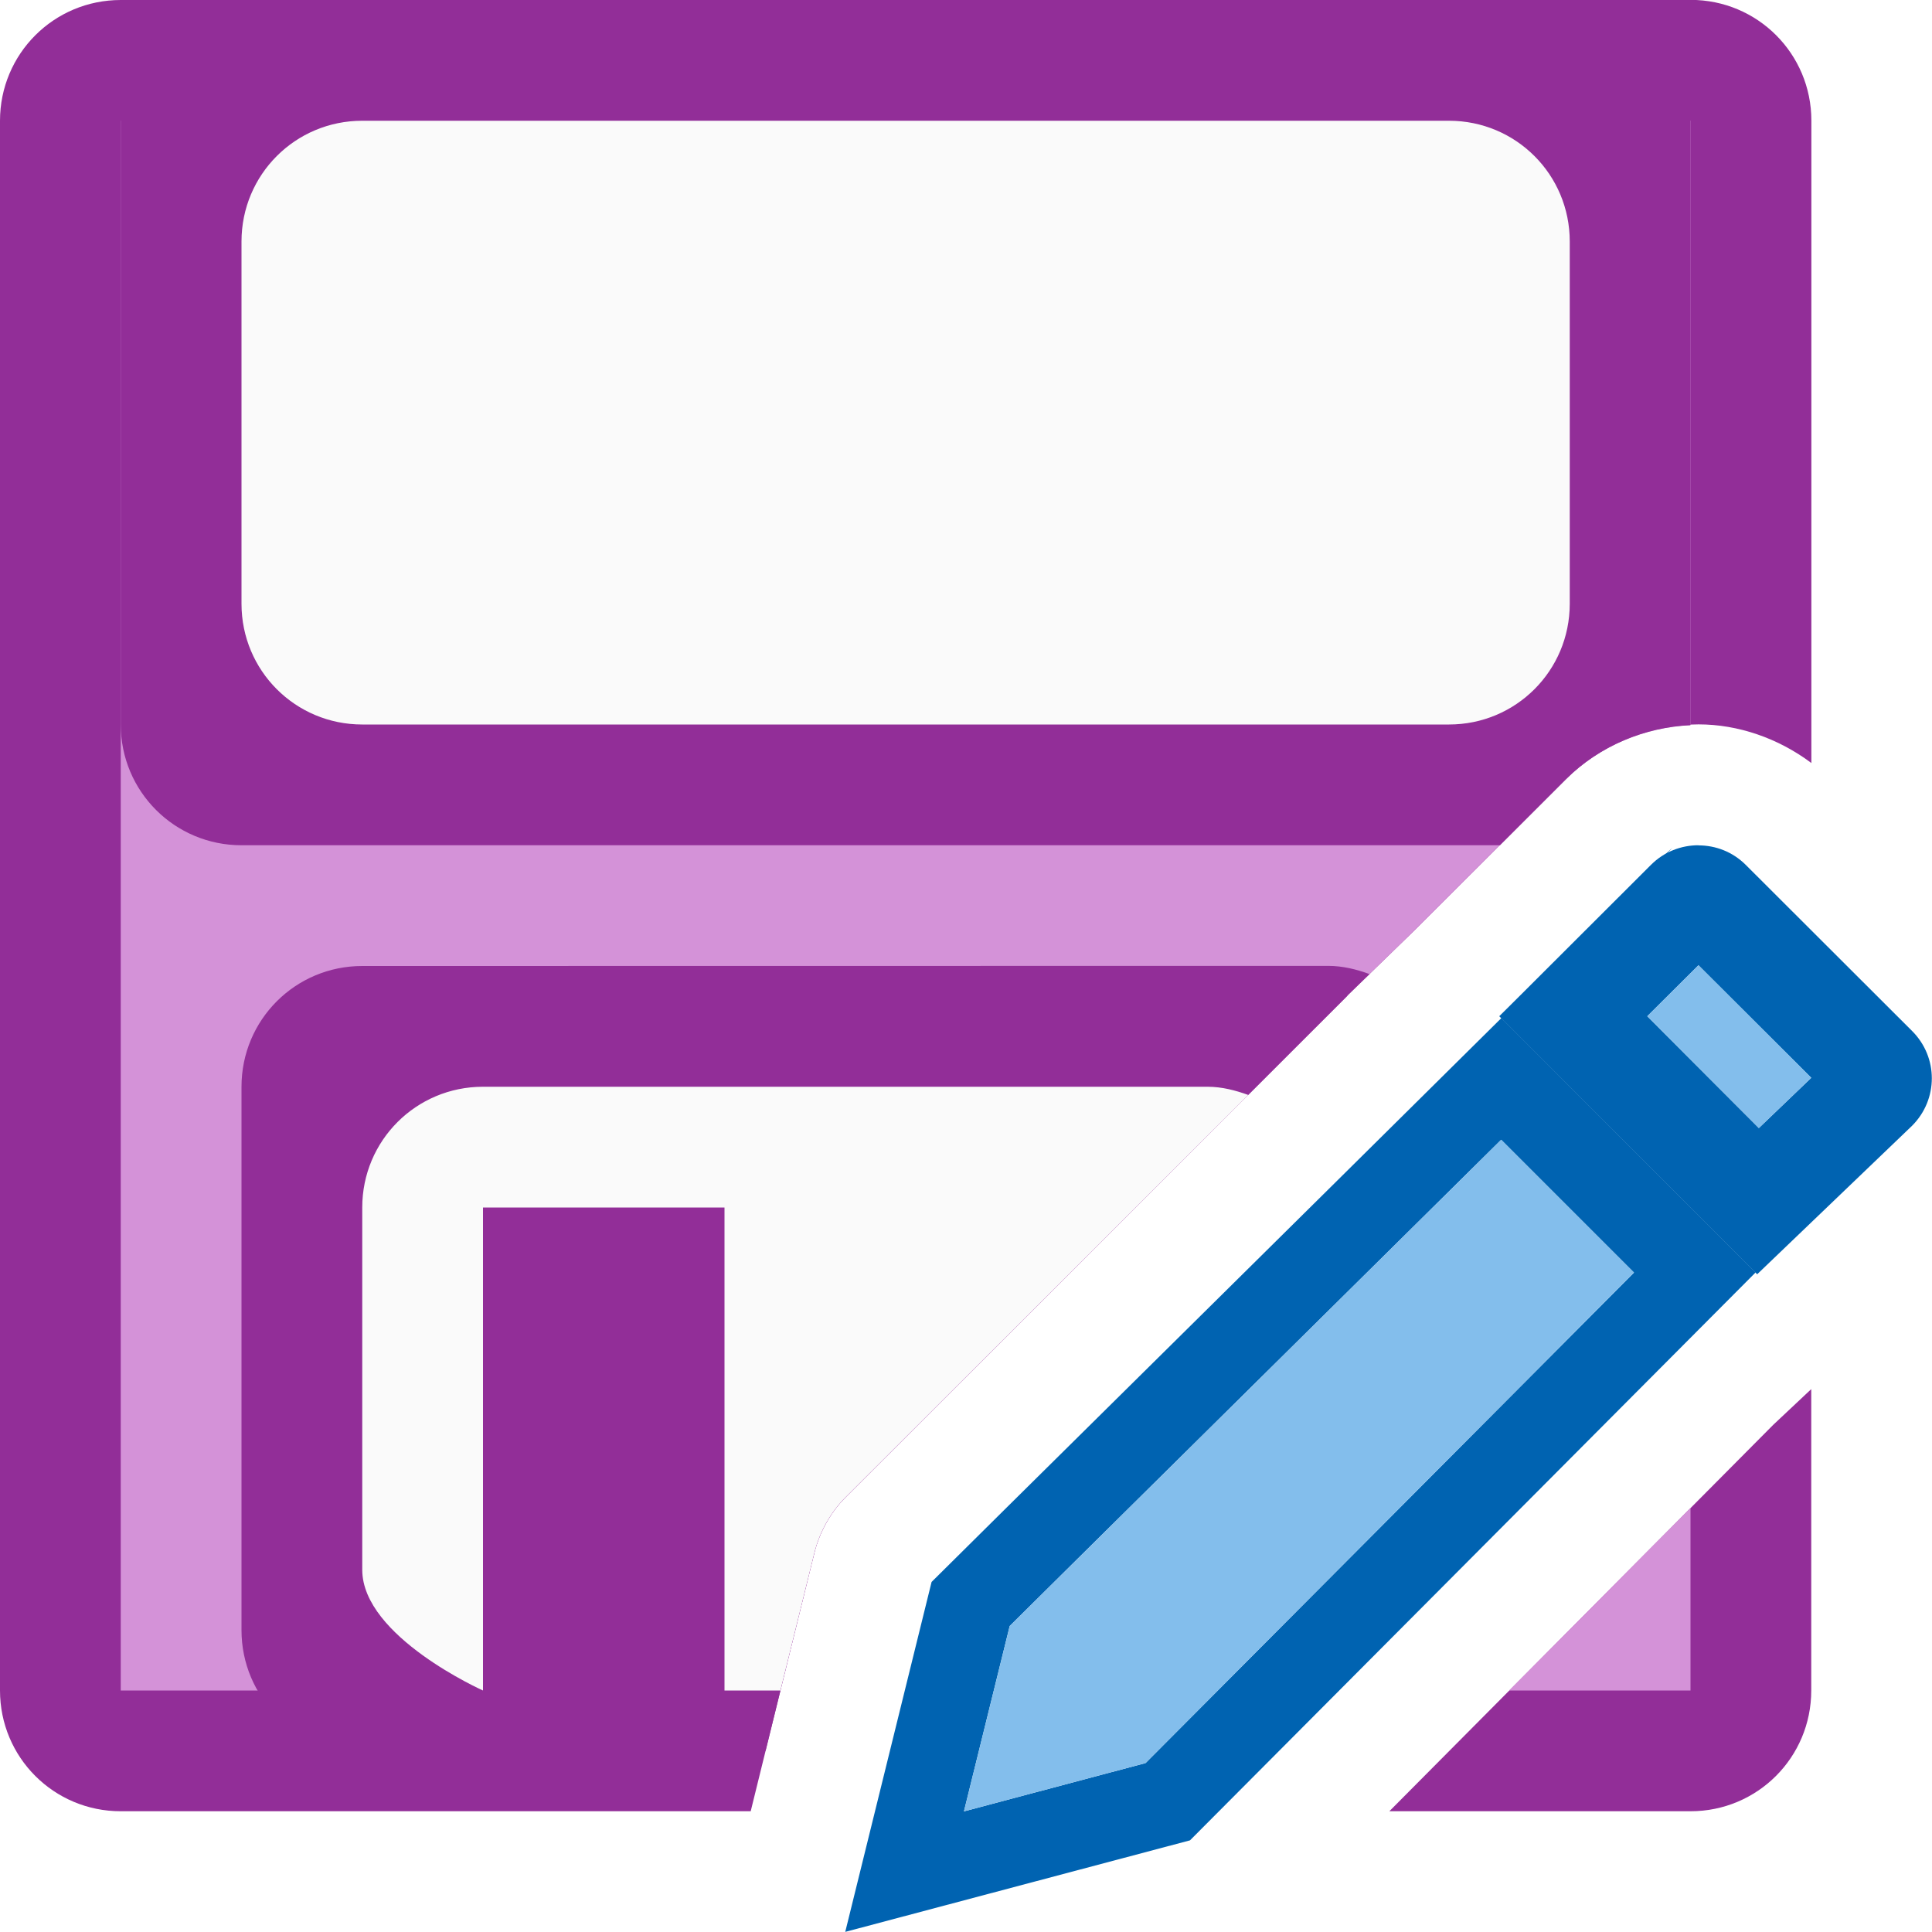
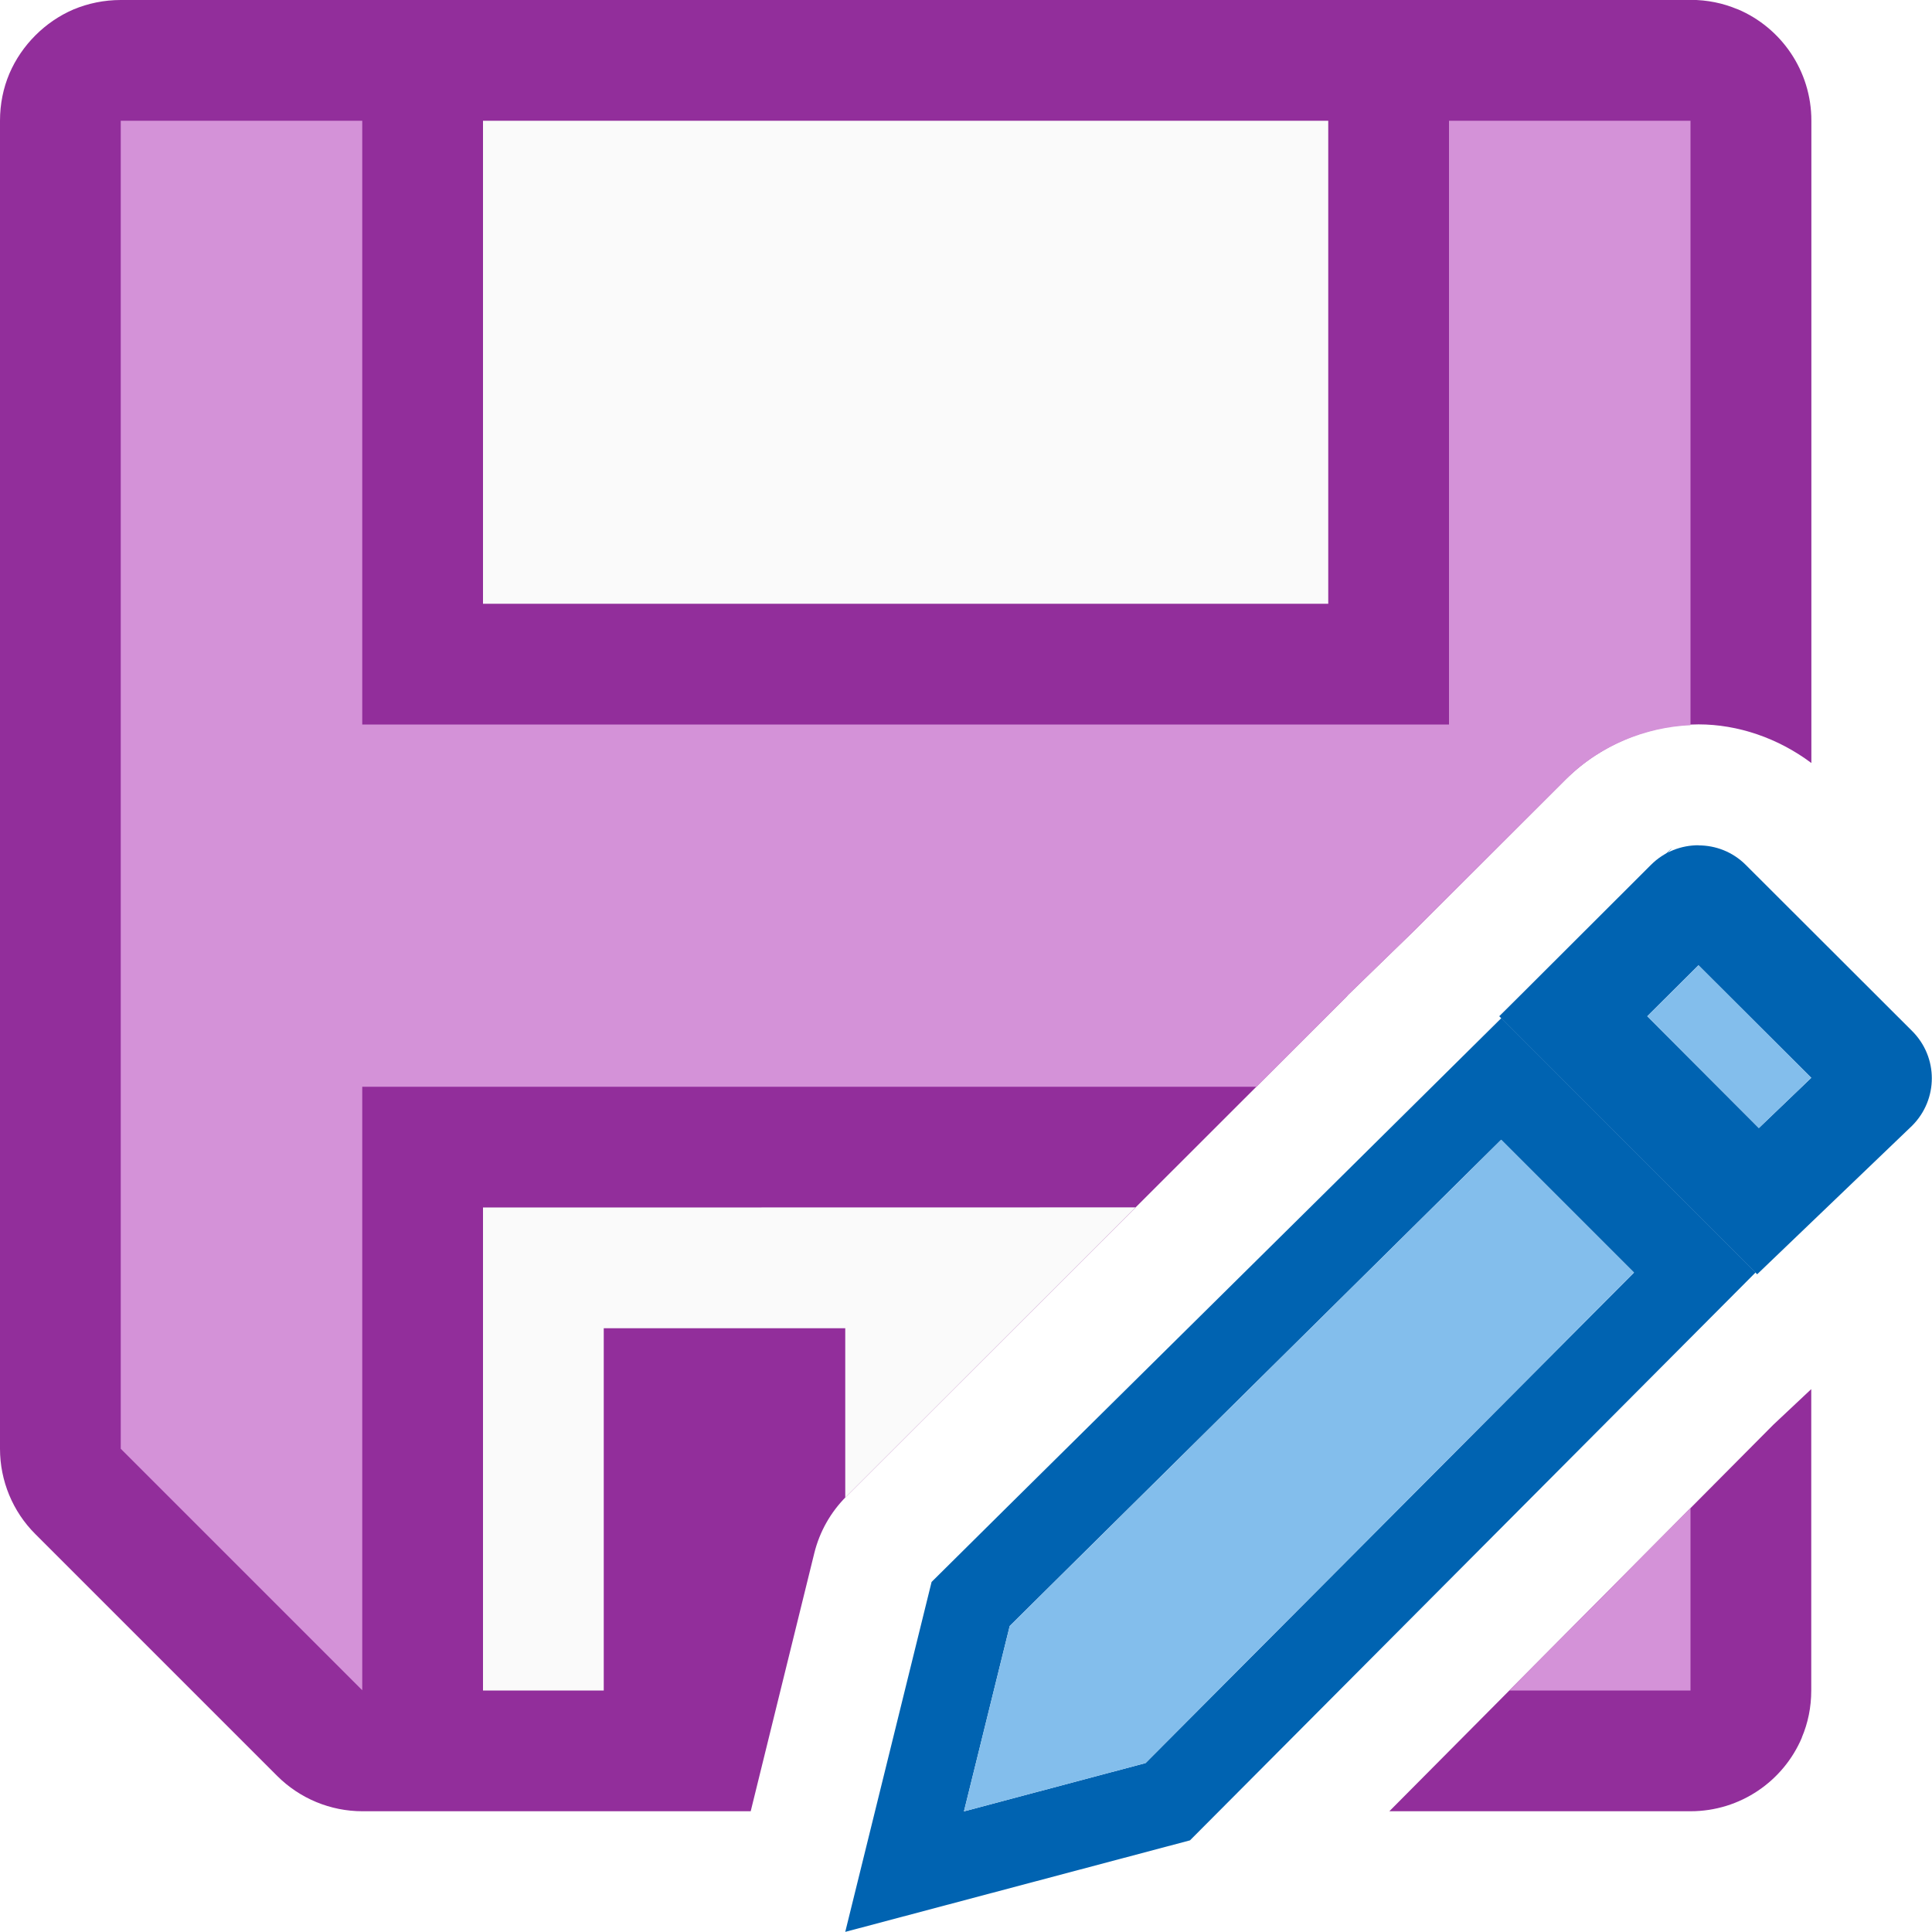
- <svg xmlns="http://www.w3.org/2000/svg" viewBox="0 0 16 16">/&amp;amp;gt;<g fill="#fb983b">
+ <svg xmlns="http://www.w3.org/2000/svg" viewBox="0 0 16 16">/&amp;amp;amp;gt;<g fill="#fb983b">
    <path d="m13.805 7.068c.171-.174-.175.16-1.387 1.348l.016.016c.62-.614 1.234-1.224 1.371-1.363zm-1.371 1.363c-1.706 1.691-4.418 4.369-4.719 4.67l-.715 2.898 2.855-.758 4.684-4.703zm-.002 1.008 1.1 1.1-4.045 4.062-1.504.4.379-1.535c.366-.364 2.432-2.405 4.07-4.027z" fill="#0063b1" />
    <path d="m14.066 7c-.142 0-.284.053-.393.162l-1.256 1.254 2.135 2.137 1.283-1.23c.218-.218.218-.568 0-.785l-1.377-1.375c-.109-.109-.25-.162-.393-.162zm0 .994.934.932-.434.416-.924-.926z" fill="#0063b1" />
    <g fill="#83beec">
      <path d="m14.066 7.994-.424.422.924.926.434-.416z" />
      <path d="m12.432 9.439c-1.639 1.622-3.704 3.663-4.07 4.027l-.379 1.535 1.504-.4 4.045-4.062z" />
    </g>
  </g>
-   <path d="m1 0c-.554 0-1 .446-1 1v13c0 .554.446 1 1 1h5.217l.527-2.139c.044-.177.135-.338.264-.467l4.146-4.143.008-.01.553-.537 1.252-1.25c.3-.299.707-.455 1.1-.455.325 0 .658.113.934.32v-5.32c0-.554-.446-1-1-1zm14 11.504-.314.295-3.18 3.201h2.494c.554 0 1-.446 1-1z" fill="#922e98" />
-   <path d="m1 1v13h5.463l.281-1.139c.044-.177.135-.338.264-.467l4.146-4.143.008-.01.553-.537 1.252-1.25c.283-.282.662-.433 1.033-.449v-5.006zm13 11.488-1.502 1.512h1.502z" fill="#d492d8" />
-   <path d="m2 0c-.554 0-1 .446-1 1v5c0 .554.446 1 1 1h10.422l.545-.545c.282-.282.661-.432 1.031-.449 0-.002.002-.004.002-.006v-5c0-.554-.446-1-1-1zm1 8c-.554 0-1 .446-1 1v4.5c0 .554.446 1 1 1h3.34l.404-1.639c.044-.177.135-.338.264-.467l4.146-4.143.008-.01.18-.174c-.107-.039-.221-.068-.342-.068z" fill="#922e98" />
-   <path d="m3 1c-.554 0-1 .446-1 1v3c0 .554.446 1 1 1h9c.554 0 1-.446 1-1v-3c0-.554-.446-1-1-1zm1 8c-.554 0-1 .446-1 1v3c0 .554 1 1 1 1v-4h2v4h.463l.281-1.139c.044-.177.135-.338.264-.467l3.33-3.326c-.106-.038-.218-.068-.338-.068z" fill="#fafafa" />
+   <path d="m1 0c-.139 0-.271.028-.391.078-.119.051-.226.125-.316.215-.09.09-.164.197-.215.316-.051.12-.078.252-.078.391v10.998c0.0.265.105.52.293.707l2.002 2.002c.188.188.442.293.707.293h3.215l.527-2.139c.044-.177.135-.338.264-.467l4.146-4.143.008-.01.553-.537 1.252-1.25c.3-.299.707-.455 1.1-.455.325 0 .658.113.934.32v-5.32c-0-.414-.251-.77-.609-.922-.001-0-.001 0-.002 0-.12-.051-.251-.078-.389-.078zm14 11.504-.314.295-3.18 3.201h2.494c.414-0.0.77-.251.922-.609 0-.001-0-.001 0-.002.051-.12.078-.251.078-.389z" fill="#922e9b" />
+   <path d="m1 1v10.998l2 2v-4.998h7.406l.748-.748.008-.01.553-.537 1.252-1.25c.283-.282.662-.433 1.033-.449v-5.006h-2v5h-9v-5zm13 11.488-1.5 1.512h1.5z" fill="#d492d8" />
+   <path d="m4 1v4h7v-4zm0 9v4h1v-3h2v1.404c.003-.003.005-.007.008-.01l2.396-2.395z" fill="#fafafa" />
</svg>
